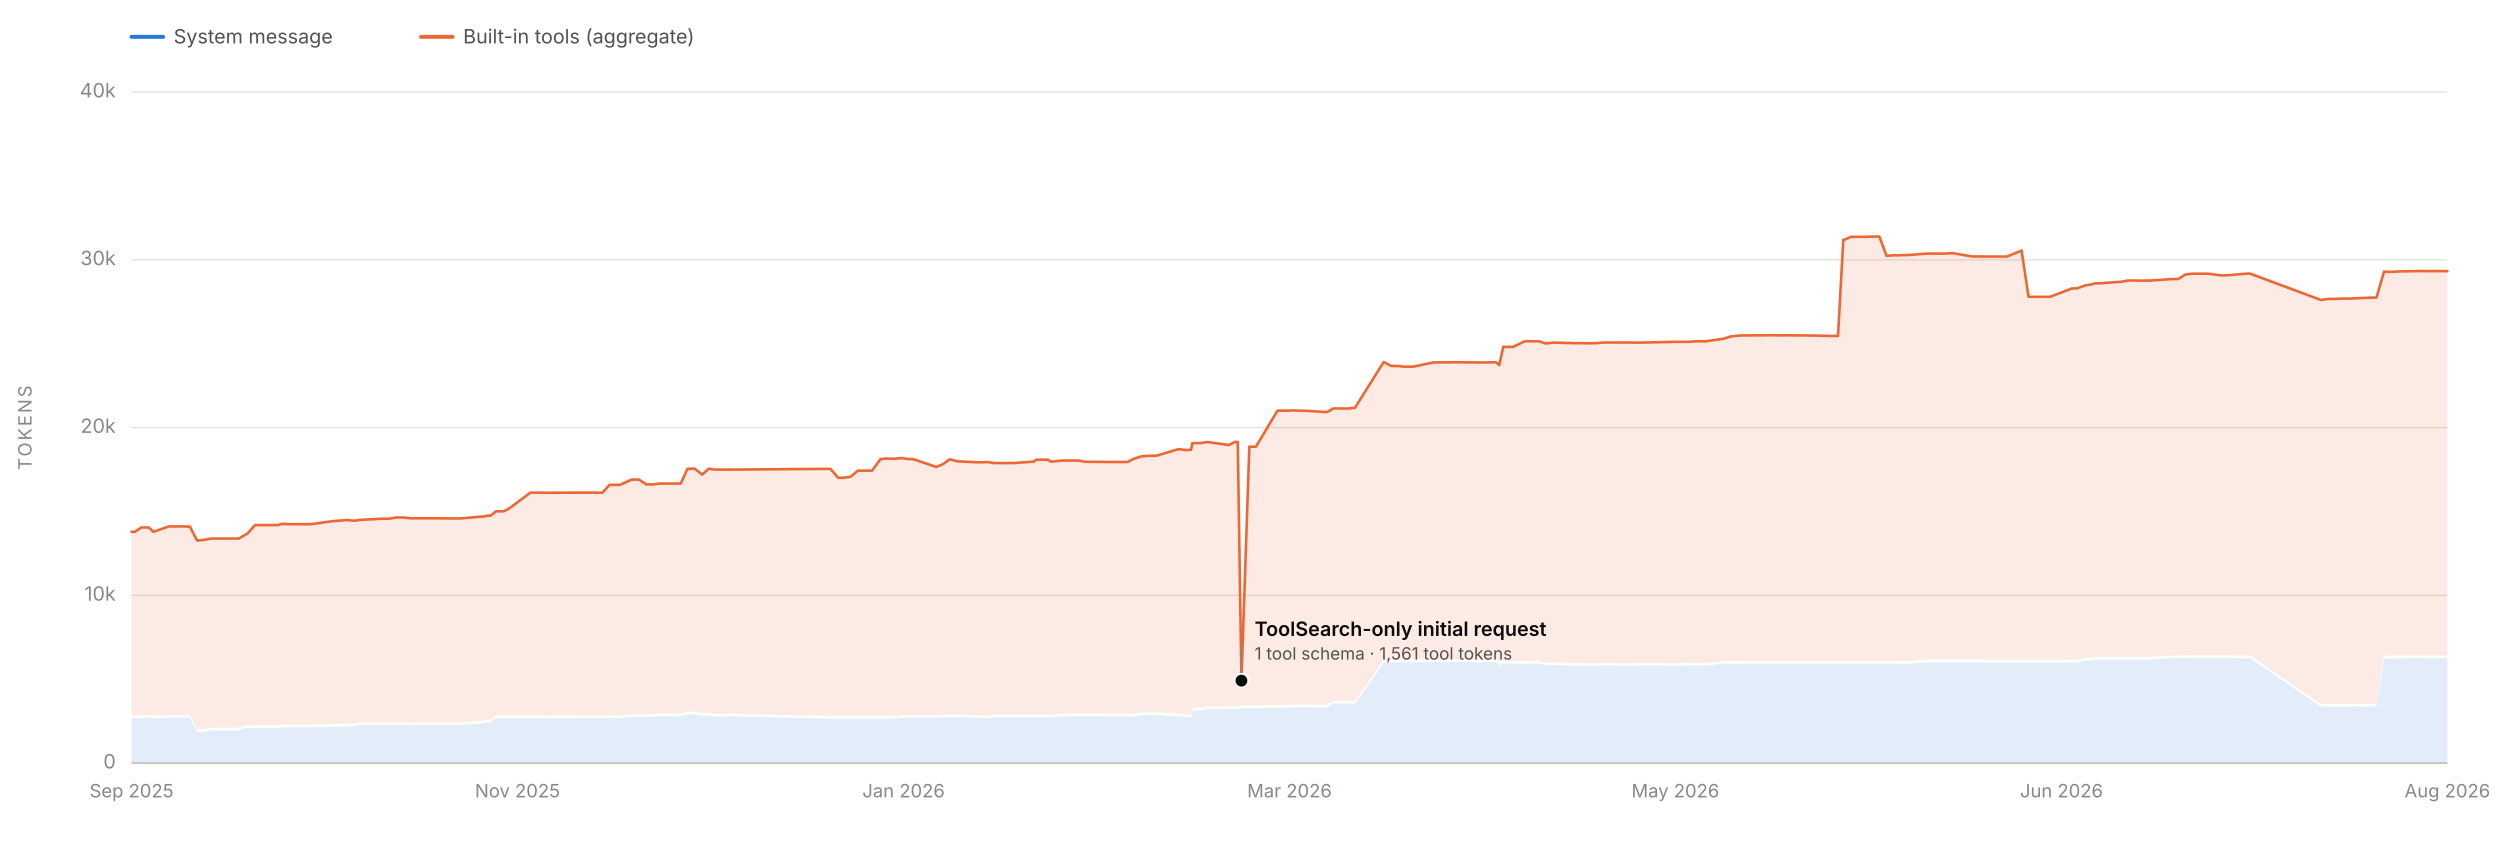
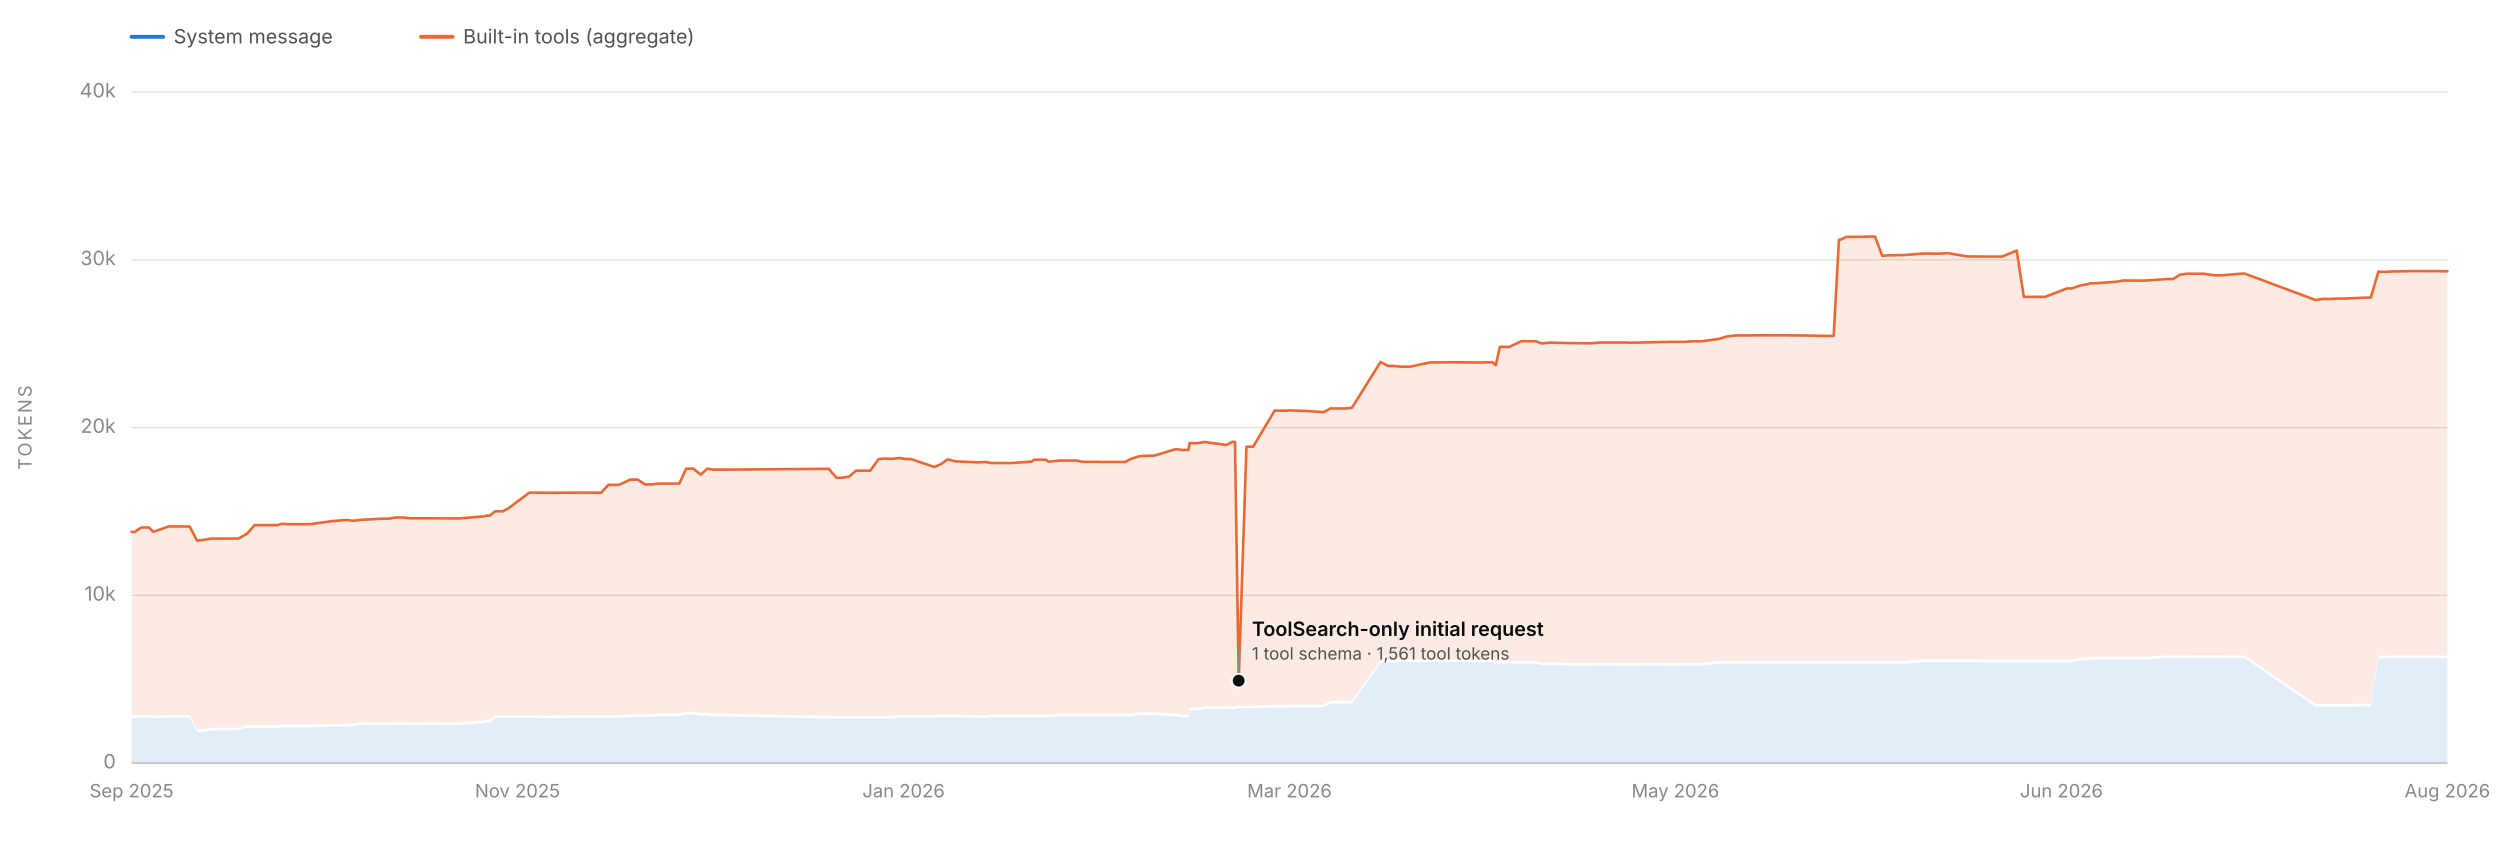
<svg xmlns="http://www.w3.org/2000/svg" viewBox="0 0 1900 650" width="1900" height="650" role="img" aria-labelledby="chartTitle chartDesc" font-family="system-ui, -apple-system, 'Segoe UI', sans-serif">
  <line x1="100" y1="580.0" x2="1860" y2="580.0" stroke="#e1e0d9" stroke-width="1" />
  <text x="88" y="584.0" font-size="15" fill="#898781" text-anchor="end">0</text>
  <line x1="100" y1="452.5" x2="1860" y2="452.5" stroke="#e1e0d9" stroke-width="1" />
  <text x="88" y="456.5" font-size="15" fill="#898781" text-anchor="end">10k</text>
  <line x1="100" y1="325.0" x2="1860" y2="325.0" stroke="#e1e0d9" stroke-width="1" />
  <text x="88" y="329.0" font-size="15" fill="#898781" text-anchor="end">20k</text>
  <line x1="100" y1="197.5" x2="1860" y2="197.5" stroke="#e1e0d9" stroke-width="1" />
  <text x="88" y="201.5" font-size="15" fill="#898781" text-anchor="end">30k</text>
  <line x1="100" y1="70.0" x2="1860" y2="70.0" stroke="#e1e0d9" stroke-width="1" />
  <text x="88" y="74.0" font-size="15" fill="#898781" text-anchor="end">40k</text>
  <text x="24" y="325.0" font-size="14" fill="#898781" text-anchor="middle" letter-spacing="1.5" transform="rotate(-90 24 325.0)">TOKENS</text>
  <line x1="100" y1="580" x2="1860" y2="580" stroke="#c3c2b7" stroke-width="1" />
  <text x="100.0" y="606" font-size="14" fill="#898781" text-anchor="middle">Sep 2025</text>
  <text x="393.3" y="606" font-size="14" fill="#898781" text-anchor="middle">Nov 2025</text>
  <text x="686.7" y="606" font-size="14" fill="#898781" text-anchor="middle">Jan 2026</text>
  <text x="980.0" y="606" font-size="14" fill="#898781" text-anchor="middle">Mar 2026</text>
  <text x="1273.3" y="606" font-size="14" fill="#898781" text-anchor="middle">May 2026</text>
  <text x="1566.7" y="606" font-size="14" fill="#898781" text-anchor="middle">Jun 2026</text>
  <text x="1860.0" y="606" font-size="14" fill="#898781" text-anchor="middle">Aug 2026</text>
-   <path d="M 100.0 580.0 L 100.0 545.8 L 102.5 545.7 L 107.4 545.5 L 113.2 545.5 L 116.6 545.8 L 128.3 545.5 L 139.3 545.5 L 144.3 545.5 L 149.8 556.2 L 154.2 556.2 L 154.6 556.2 L 160.7 555.1 L 181.5 555.1 L 186.6 553.2 L 187.5 553.2 L 187.9 553.2 L 192.0 553.2 L 193.8 553.2 L 198.7 553.2 L 211.1 553.2 L 214.2 552.7 L 220.2 552.7 L 231.3 552.7 L 236.1 552.7 L 252.5 552.3 L 263.8 552.3 L 269.0 551.7 L 274.2 551.0 L 290.8 551.1 L 296.0 551.1 L 301.1 551.0 L 306.4 551.0 L 312.1 551.1 L 328.3 551.0 L 345.4 551.1 L 350.1 551.1 L 366.2 549.7 L 367.6 549.7 L 370.3 549.0 L 372.9 549.0 L 377.0 545.7 L 382.7 545.7 L 386.6 545.7 L 403.1 545.7 L 404.1 545.7 L 404.6 545.7 L 409.7 545.7 L 414.9 545.8 L 442.0 545.6 L 448.6 545.6 L 451.7 545.6 L 457.8 545.6 L 463.2 545.6 L 471.2 545.6 L 480.0 544.9 L 484.3 544.8 L 485.6 544.9 L 491.3 544.9 L 495.0 544.8 L 496.1 544.8 L 501.2 544.2 L 501.6 544.2 L 517.4 544.2 L 522.5 543.0 L 527.9 543.0 L 533.7 543.8 L 538.6 543.8 L 543.1 544.5 L 555.4 544.5 L 631.1 546.1 L 637.0 546.1 L 641.2 546.1 L 646.6 546.1 L 651.9 546.1 L 657.6 546.1 L 662.8 546.1 L 669.2 546.1 L 673.9 546.1 L 679.7 546.1 L 685.0 545.5 L 690.4 545.5 L 690.7 545.5 L 693.9 545.5 L 711.6 545.5 L 716.8 545.1 L 721.6 545.1 L 722.1 545.1 L 722.5 545.1 L 727.5 545.1 L 744.5 545.6 L 750.1 545.6 L 751.2 545.6 L 755.2 545.1 L 759.8 545.1 L 761.0 545.1 L 765.0 545.1 L 770.1 545.1 L 770.5 545.1 L 785.8 545.1 L 787.5 545.1 L 796.7 545.2 L 798.4 545.1 L 799.8 545.2 L 807.6 544.4 L 807.9 544.4 L 819.9 544.3 L 824.7 544.4 L 830.9 544.3 L 836.4 544.3 L 840.3 544.4 L 857.0 544.4 L 861.6 544.4 L 867.6 543.3 L 873.1 543.3 L 873.6 543.3 L 879.1 543.4 L 895.4 544.4 L 896.8 544.4 L 900.6 545.1 L 901.3 545.1 L 901.5 545.1 L 902.2 545.1 L 905.2 545.1 L 906.2 540.0 L 911.1 539.9 L 912.0 539.9 L 917.6 538.9 L 934.0 538.9 L 938.7 538.8 L 939.9 538.9 L 940.7 538.9 L 943.5 538.2 L 949.5 538.2 L 954.5 538.2 L 970.9 537.8 L 980.4 537.8 L 981.7 537.5 L 990.8 537.5 L 992.6 537.5 L 1008.4 537.5 L 1013.5 534.7 L 1019.0 534.7 L 1024.3 534.7 L 1029.8 534.7 L 1051.6 503.7 L 1057.3 503.5 L 1062.1 503.4 L 1067.4 503.2 L 1073.9 503.2 L 1089.6 503.1 L 1095.0 503.2 L 1100.2 503.1 L 1106.0 503.1 L 1126.9 503.3 L 1128.5 503.3 L 1132.3 503.2 L 1137.0 503.2 L 1139.4 505.4 L 1142.5 504.3 L 1149.7 504.4 L 1159.0 504.4 L 1161.1 504.3 L 1164.1 504.4 L 1166.1 504.3 L 1169.9 504.4 L 1174.1 505.5 L 1175.1 505.5 L 1180.4 505.5 L 1181.4 505.4 L 1196.6 505.9 L 1202.6 505.9 L 1208.4 505.9 L 1213.3 505.9 L 1219.1 505.8 L 1234.5 505.9 L 1239.4 505.9 L 1241.3 505.9 L 1246.6 505.9 L 1250.9 505.8 L 1272.2 505.9 L 1277.4 505.9 L 1280.4 505.9 L 1282.9 505.8 L 1288.6 505.8 L 1293.1 505.8 L 1294.8 505.8 L 1296.2 505.9 L 1309.7 504.4 L 1315.5 504.4 L 1321.5 504.5 L 1326.4 504.4 L 1331.4 504.4 L 1347.9 504.4 L 1352.8 504.4 L 1358.7 504.4 L 1363.5 504.4 L 1365.0 504.4 L 1369.1 504.4 L 1370.9 504.4 L 1391.4 504.4 L 1396.9 504.4 L 1400.9 504.4 L 1401.9 504.4 L 1406.7 504.4 L 1408.4 504.4 L 1417.6 504.4 L 1423.5 504.4 L 1428.3 504.4 L 1433.8 504.4 L 1439.2 504.4 L 1441.7 504.5 L 1444.8 504.4 L 1446.2 504.4 L 1451.2 504.4 L 1460.8 503.6 L 1465.8 503.3 L 1471.6 503.3 L 1473.4 503.4 L 1478.0 503.3 L 1478.8 503.3 L 1482.8 503.3 L 1484.0 503.3 L 1498.8 503.3 L 1503.9 503.3 L 1509.5 503.4 L 1515.7 503.4 L 1516.1 503.4 L 1525.3 503.4 L 1536.4 503.4 L 1541.7 503.4 L 1546.4 503.4 L 1547.3 503.4 L 1552.8 503.4 L 1558.0 503.4 L 1574.6 503.5 L 1578.5 503.4 L 1584.6 501.9 L 1590.2 501.9 L 1592.7 501.2 L 1596.3 501.2 L 1612.5 501.2 L 1617.2 501.2 L 1618.7 501.2 L 1623.0 501.2 L 1628.1 501.2 L 1634.5 501.2 L 1650.5 500.1 L 1652.1 500.2 L 1655.4 500.2 L 1660.8 500.2 L 1666.2 500.1 L 1672.3 500.1 L 1672.7 500.1 L 1678.2 500.1 L 1688.0 500.1 L 1693.3 500.1 L 1698.7 500.2 L 1708.6 500.3 L 1710.2 500.3 L 1764.0 537.1 L 1769.0 537.0 L 1774.9 537.0 L 1780.9 537.0 L 1785.8 537.0 L 1786.4 537.0 L 1801.5 536.9 L 1806.1 537.0 L 1811.9 500.3 L 1814.8 500.5 L 1817.8 500.4 L 1822.6 500.2 L 1838.6 500.2 L 1844.1 500.2 L 1849.5 500.2 L 1850.7 500.2 L 1854.8 500.2 L 1860.0 500.3 L 1860.0 580.0 Z" fill="#2a78d6" fill-opacity="0.13" stroke="none" />
-   <path d="M 100.0 543.8 L 100.0 404.2 L 102.5 404.2 L 107.4 400.9 L 113.2 400.9 L 116.6 404.2 L 128.3 400.1 L 139.3 400.1 L 144.3 400.2 L 149.8 410.8 L 154.2 410.4 L 154.6 410.4 L 160.7 409.3 L 181.5 409.3 L 186.6 406.3 L 187.5 405.7 L 187.9 405.7 L 192.0 401.1 L 193.8 399.1 L 198.7 399.1 L 211.1 399.1 L 214.2 398.1 L 220.2 398.4 L 231.3 398.4 L 236.1 398.4 L 252.5 396.1 L 263.8 395.2 L 269.0 395.8 L 274.2 395.1 L 290.8 394.2 L 296.0 394.2 L 301.1 393.3 L 306.4 393.3 L 312.1 393.9 L 328.3 393.9 L 345.4 394.0 L 350.1 394.0 L 366.2 392.6 L 367.6 392.6 L 370.3 391.9 L 372.9 391.9 L 377.0 388.6 L 382.7 388.6 L 386.6 386.7 L 403.1 374.4 L 404.1 374.4 L 404.6 374.4 L 409.7 374.4 L 414.9 374.5 L 442.0 374.4 L 448.6 374.4 L 451.7 374.4 L 457.8 374.5 L 463.2 368.5 L 471.2 368.5 L 480.0 364.5 L 484.3 364.5 L 485.6 364.5 L 491.3 368.2 L 495.0 368.1 L 496.1 368.2 L 501.2 367.5 L 501.6 367.5 L 517.4 367.5 L 522.5 356.3 L 527.9 356.1 L 533.7 360.7 L 538.6 356.2 L 543.1 356.9 L 555.4 356.9 L 631.1 356.3 L 637.0 363.1 L 641.2 363.1 L 646.6 362.3 L 651.9 357.7 L 657.6 357.7 L 662.8 357.7 L 669.2 348.9 L 673.9 348.5 L 679.7 348.7 L 685.0 348.1 L 690.4 348.9 L 690.7 348.9 L 693.9 348.9 L 711.6 354.9 L 716.8 352.7 L 721.6 349.2 L 722.1 349.2 L 722.5 349.2 L 727.5 350.6 L 744.5 351.4 L 750.1 351.2 L 751.2 351.2 L 755.2 351.9 L 759.8 351.9 L 761.0 351.9 L 765.0 351.9 L 770.1 351.9 L 770.5 351.9 L 785.8 350.8 L 787.5 349.4 L 796.7 349.4 L 798.4 350.8 L 799.8 350.8 L 807.6 350.0 L 807.9 350.0 L 819.9 350.0 L 824.7 351.0 L 830.9 351.0 L 836.4 351.0 L 840.3 351.1 L 857.0 351.1 L 861.6 348.7 L 867.6 346.8 L 873.1 346.4 L 873.6 346.4 L 879.1 346.3 L 895.4 341.4 L 896.8 341.4 L 900.6 342.0 L 901.3 342.0 L 901.5 341.9 L 902.2 342.0 L 905.2 341.9 L 906.2 336.8 L 911.1 336.8 L 912.0 336.8 L 917.6 335.9 L 934.0 338.2 L 938.7 335.8 L 939.9 335.9 L 940.7 335.9 L 943.5 517.3 L 949.5 339.5 L 954.5 339.5 L 970.9 312.1 L 980.4 312.1 L 981.7 311.9 L 990.8 312.2 L 992.6 312.2 L 1008.4 313.2 L 1013.5 310.4 L 1019.0 310.4 L 1024.3 310.5 L 1029.8 309.9 L 1051.6 275.1 L 1057.3 278.1 L 1062.1 278.1 L 1067.4 278.7 L 1073.9 278.7 L 1089.6 275.4 L 1095.0 275.4 L 1100.2 275.4 L 1106.0 275.3 L 1126.9 275.5 L 1128.5 275.5 L 1132.3 275.4 L 1137.0 275.3 L 1139.4 277.5 L 1142.5 263.6 L 1149.7 263.7 L 1159.0 259.3 L 1161.1 259.3 L 1164.1 259.4 L 1166.1 259.4 L 1169.9 259.4 L 1174.1 260.9 L 1175.1 261.0 L 1180.4 260.4 L 1181.4 260.4 L 1196.6 260.8 L 1202.6 260.8 L 1208.4 260.9 L 1213.3 260.8 L 1219.1 260.3 L 1234.5 260.3 L 1239.4 260.3 L 1241.3 260.4 L 1246.6 260.4 L 1250.9 260.3 L 1272.2 259.8 L 1277.4 259.8 L 1280.4 259.8 L 1282.9 259.8 L 1288.6 259.4 L 1293.1 259.4 L 1294.8 259.4 L 1296.2 259.4 L 1309.7 257.5 L 1315.5 255.7 L 1321.5 255.0 L 1326.4 254.9 L 1331.4 254.9 L 1347.9 254.8 L 1352.8 254.9 L 1358.7 254.8 L 1363.5 254.9 L 1365.0 254.9 L 1369.1 254.9 L 1370.9 254.9 L 1391.4 255.3 L 1396.9 255.3 L 1400.9 182.2 L 1401.9 182.2 L 1406.7 180.0 L 1408.4 180.0 L 1417.6 180.0 L 1423.5 179.8 L 1428.3 179.8 L 1433.8 194.4 L 1439.2 194.0 L 1441.7 194.1 L 1444.8 193.9 L 1446.2 193.9 L 1451.2 193.8 L 1460.8 193.0 L 1465.8 192.7 L 1471.6 192.7 L 1473.4 192.8 L 1478.0 192.7 L 1478.8 192.7 L 1482.8 192.4 L 1484.0 192.4 L 1498.8 194.9 L 1503.9 194.9 L 1509.5 195.0 L 1515.7 195.0 L 1516.1 195.0 L 1525.3 195.0 L 1536.4 190.4 L 1541.7 225.6 L 1546.4 225.6 L 1547.3 225.6 L 1552.8 225.6 L 1558.0 225.6 L 1574.6 219.2 L 1578.5 219.2 L 1584.6 217.0 L 1590.2 216.0 L 1592.7 215.3 L 1596.3 215.3 L 1612.5 214.1 L 1617.2 213.2 L 1618.7 213.2 L 1623.0 213.2 L 1628.1 213.3 L 1634.5 213.2 L 1650.5 212.1 L 1652.1 212.1 L 1655.4 212.1 L 1660.8 208.7 L 1666.2 208.0 L 1672.3 208.0 L 1672.7 208.0 L 1678.2 208.0 L 1688.0 209.3 L 1693.3 209.2 L 1698.7 208.7 L 1708.6 207.9 L 1710.2 208.0 L 1764.0 228.0 L 1769.0 227.2 L 1774.9 227.2 L 1780.9 226.9 L 1785.8 226.9 L 1786.4 226.9 L 1801.5 226.2 L 1806.1 226.2 L 1811.9 206.4 L 1814.8 206.6 L 1817.8 206.6 L 1822.6 206.3 L 1838.6 206.0 L 1844.1 206.0 L 1849.5 206.1 L 1850.7 206.0 L 1854.8 206.0 L 1860.0 206.1 L 1860.0 498.3 L 1854.8 498.2 L 1850.7 498.2 L 1849.5 498.2 L 1844.1 498.2 L 1838.6 498.2 L 1822.6 498.2 L 1817.8 498.4 L 1814.8 498.5 L 1811.9 498.3 L 1806.1 535.0 L 1801.5 534.9 L 1786.4 535.0 L 1785.8 535.0 L 1780.9 535.0 L 1774.9 535.0 L 1769.0 535.0 L 1764.0 535.1 L 1710.2 498.3 L 1708.6 498.3 L 1698.7 498.2 L 1693.3 498.1 L 1688.0 498.1 L 1678.2 498.1 L 1672.7 498.1 L 1672.3 498.1 L 1666.2 498.1 L 1660.8 498.2 L 1655.4 498.2 L 1652.1 498.2 L 1650.5 498.1 L 1634.5 499.2 L 1628.1 499.2 L 1623.0 499.2 L 1618.7 499.2 L 1617.2 499.2 L 1612.5 499.2 L 1596.3 499.2 L 1592.7 499.2 L 1590.2 499.9 L 1584.6 499.9 L 1578.5 501.4 L 1574.6 501.5 L 1558.0 501.4 L 1552.8 501.4 L 1547.3 501.4 L 1546.4 501.4 L 1541.7 501.4 L 1536.4 501.4 L 1525.3 501.4 L 1516.1 501.4 L 1515.7 501.4 L 1509.5 501.4 L 1503.9 501.3 L 1498.8 501.3 L 1484.0 501.3 L 1482.8 501.3 L 1478.8 501.3 L 1478.0 501.3 L 1473.4 501.4 L 1471.6 501.3 L 1465.8 501.3 L 1460.8 501.6 L 1451.2 502.4 L 1446.2 502.4 L 1444.8 502.4 L 1441.7 502.5 L 1439.2 502.4 L 1433.8 502.4 L 1428.3 502.4 L 1423.5 502.4 L 1417.6 502.4 L 1408.4 502.4 L 1406.7 502.4 L 1401.9 502.4 L 1400.9 502.4 L 1396.9 502.4 L 1391.4 502.4 L 1370.9 502.4 L 1369.1 502.4 L 1365.0 502.4 L 1363.5 502.4 L 1358.7 502.4 L 1352.8 502.4 L 1347.9 502.4 L 1331.4 502.4 L 1326.4 502.4 L 1321.5 502.5 L 1315.5 502.4 L 1309.7 502.4 L 1296.2 503.9 L 1294.8 503.8 L 1293.1 503.8 L 1288.6 503.8 L 1282.9 503.8 L 1280.4 503.9 L 1277.4 503.9 L 1272.2 503.9 L 1250.9 503.8 L 1246.6 503.9 L 1241.3 503.9 L 1239.4 503.9 L 1234.5 503.9 L 1219.1 503.8 L 1213.3 503.9 L 1208.4 503.9 L 1202.6 503.9 L 1196.6 503.9 L 1181.4 503.4 L 1180.4 503.5 L 1175.1 503.5 L 1174.1 503.5 L 1169.9 502.4 L 1166.1 502.3 L 1164.1 502.4 L 1161.1 502.3 L 1159.0 502.4 L 1149.7 502.4 L 1142.5 502.3 L 1139.4 503.4 L 1137.0 501.2 L 1132.3 501.2 L 1128.5 501.3 L 1126.9 501.3 L 1106.0 501.1 L 1100.2 501.1 L 1095.0 501.2 L 1089.6 501.1 L 1073.9 501.2 L 1067.4 501.2 L 1062.1 501.4 L 1057.3 501.5 L 1051.6 501.7 L 1029.8 532.7 L 1024.3 532.7 L 1019.0 532.7 L 1013.5 532.7 L 1008.4 535.5 L 992.6 535.5 L 990.8 535.5 L 981.7 535.5 L 980.4 535.8 L 970.9 535.8 L 954.5 536.2 L 949.5 536.2 L 943.5 536.2 L 940.7 536.9 L 939.9 536.9 L 938.7 536.8 L 934.0 536.9 L 917.6 536.9 L 912.0 537.9 L 911.1 537.9 L 906.2 538.0 L 905.2 543.1 L 902.2 543.1 L 901.5 543.1 L 901.3 543.1 L 900.6 543.1 L 896.8 542.4 L 895.4 542.4 L 879.1 541.4 L 873.6 541.3 L 873.1 541.3 L 867.6 541.3 L 861.6 542.4 L 857.0 542.4 L 840.3 542.4 L 836.4 542.3 L 830.9 542.3 L 824.7 542.4 L 819.9 542.3 L 807.9 542.4 L 807.6 542.4 L 799.8 543.2 L 798.4 543.1 L 796.7 543.2 L 787.5 543.1 L 785.8 543.1 L 770.5 543.1 L 770.1 543.1 L 765.0 543.1 L 761.0 543.1 L 759.8 543.1 L 755.2 543.1 L 751.2 543.6 L 750.1 543.6 L 744.5 543.6 L 727.5 543.1 L 722.5 543.1 L 722.1 543.1 L 721.6 543.1 L 716.8 543.1 L 711.6 543.5 L 693.9 543.5 L 690.7 543.5 L 690.4 543.5 L 685.0 543.5 L 679.7 544.1 L 673.9 544.1 L 669.2 544.1 L 662.8 544.1 L 657.6 544.1 L 651.9 544.1 L 646.6 544.1 L 641.2 544.1 L 637.0 544.1 L 631.1 544.1 L 555.4 542.5 L 543.1 542.5 L 538.6 541.8 L 533.7 541.8 L 527.9 541.0 L 522.5 541.0 L 517.4 542.2 L 501.6 542.2 L 501.2 542.2 L 496.1 542.8 L 495.0 542.8 L 491.3 542.9 L 485.6 542.9 L 484.3 542.8 L 480.0 542.9 L 471.2 543.6 L 463.2 543.6 L 457.8 543.6 L 451.7 543.6 L 448.6 543.6 L 442.0 543.6 L 414.9 543.8 L 409.7 543.7 L 404.6 543.7 L 404.1 543.7 L 403.1 543.7 L 386.6 543.7 L 382.7 543.7 L 377.0 543.7 L 372.9 547.0 L 370.3 547.0 L 367.6 547.7 L 366.2 547.7 L 350.1 549.1 L 345.4 549.1 L 328.3 549.0 L 312.1 549.1 L 306.4 549.0 L 301.1 549.0 L 296.0 549.1 L 290.8 549.1 L 274.2 549.0 L 269.0 549.7 L 263.8 550.3 L 252.5 550.3 L 236.1 550.7 L 231.3 550.7 L 220.2 550.7 L 214.2 550.7 L 211.1 551.2 L 198.7 551.2 L 193.8 551.2 L 192.0 551.2 L 187.9 551.2 L 187.5 551.2 L 186.6 551.2 L 181.5 553.1 L 160.7 553.1 L 154.6 554.2 L 154.2 554.2 L 149.8 554.2 L 144.3 543.5 L 139.3 543.5 L 128.3 543.5 L 116.6 543.8 L 113.2 543.5 L 107.4 543.5 L 102.5 543.7 L 100.0 543.8 Z" fill="#eb6834" fill-opacity="0.13" stroke="none" />
-   <path d="M 100.0 404.2 L 102.5 404.2 L 107.4 400.9 L 113.2 400.9 L 116.6 404.2 L 128.3 400.1 L 139.3 400.1 L 144.3 400.2 L 149.8 410.8 L 154.2 410.4 L 154.6 410.4 L 160.7 409.3 L 181.5 409.3 L 186.6 406.3 L 187.5 405.7 L 187.9 405.7 L 192.0 401.1 L 193.8 399.1 L 198.7 399.1 L 211.1 399.1 L 214.2 398.1 L 220.2 398.4 L 231.3 398.4 L 236.1 398.4 L 252.5 396.1 L 263.8 395.2 L 269.0 395.8 L 274.2 395.1 L 290.8 394.2 L 296.0 394.2 L 301.1 393.3 L 306.4 393.3 L 312.1 393.9 L 328.3 393.9 L 345.4 394.0 L 350.1 394.0 L 366.2 392.6 L 367.6 392.6 L 370.3 391.9 L 372.9 391.9 L 377.0 388.6 L 382.7 388.6 L 386.6 386.7 L 403.1 374.4 L 404.1 374.4 L 404.6 374.4 L 409.7 374.4 L 414.9 374.5 L 442.0 374.4 L 448.6 374.4 L 451.7 374.4 L 457.8 374.5 L 463.2 368.5 L 471.2 368.5 L 480.0 364.5 L 484.3 364.5 L 485.6 364.5 L 491.3 368.2 L 495.0 368.1 L 496.1 368.2 L 501.2 367.5 L 501.6 367.5 L 517.4 367.5 L 522.5 356.3 L 527.9 356.1 L 533.7 360.7 L 538.6 356.2 L 543.1 356.9 L 555.4 356.9 L 631.1 356.3 L 637.0 363.1 L 641.2 363.1 L 646.6 362.3 L 651.9 357.7 L 657.6 357.7 L 662.8 357.7 L 669.2 348.9 L 673.9 348.5 L 679.7 348.7 L 685.0 348.1 L 690.4 348.9 L 690.7 348.9 L 693.9 348.9 L 711.6 354.9 L 716.8 352.7 L 721.6 349.2 L 722.1 349.2 L 722.5 349.2 L 727.5 350.6 L 744.5 351.4 L 750.1 351.2 L 751.2 351.2 L 755.2 351.9 L 759.8 351.9 L 761.0 351.9 L 765.0 351.9 L 770.1 351.9 L 770.5 351.9 L 785.8 350.8 L 787.5 349.4 L 796.7 349.4 L 798.4 350.8 L 799.8 350.8 L 807.6 350.0 L 807.9 350.0 L 819.9 350.0 L 824.7 351.0 L 830.9 351.0 L 836.4 351.0 L 840.3 351.1 L 857.0 351.1 L 861.6 348.7 L 867.6 346.8 L 873.1 346.4 L 873.6 346.4 L 879.1 346.3 L 895.4 341.4 L 896.8 341.4 L 900.6 342.0 L 901.3 342.0 L 901.5 341.9 L 902.2 342.0 L 905.2 341.9 L 906.2 336.8 L 911.1 336.8 L 912.0 336.8 L 917.6 335.9 L 934.0 338.2 L 938.7 335.8 L 939.9 335.9 L 940.7 335.9 L 943.5 517.3 L 949.5 339.5 L 954.5 339.5 L 970.9 312.1 L 980.4 312.1 L 981.7 311.9 L 990.8 312.2 L 992.6 312.2 L 1008.4 313.2 L 1013.5 310.4 L 1019.0 310.4 L 1024.3 310.5 L 1029.8 309.9 L 1051.6 275.1 L 1057.3 278.1 L 1062.1 278.1 L 1067.4 278.7 L 1073.9 278.7 L 1089.6 275.4 L 1095.0 275.4 L 1100.2 275.4 L 1106.0 275.3 L 1126.9 275.5 L 1128.5 275.5 L 1132.3 275.4 L 1137.0 275.3 L 1139.4 277.5 L 1142.5 263.6 L 1149.7 263.7 L 1159.0 259.3 L 1161.1 259.3 L 1164.1 259.4 L 1166.1 259.4 L 1169.9 259.4 L 1174.1 260.9 L 1175.1 261.0 L 1180.4 260.4 L 1181.4 260.4 L 1196.6 260.8 L 1202.6 260.8 L 1208.4 260.9 L 1213.3 260.8 L 1219.1 260.3 L 1234.5 260.3 L 1239.4 260.3 L 1241.3 260.4 L 1246.6 260.4 L 1250.9 260.3 L 1272.2 259.8 L 1277.4 259.8 L 1280.4 259.8 L 1282.9 259.8 L 1288.6 259.4 L 1293.1 259.4 L 1294.8 259.4 L 1296.2 259.4 L 1309.7 257.5 L 1315.5 255.7 L 1321.5 255.0 L 1326.4 254.9 L 1331.4 254.9 L 1347.9 254.8 L 1352.8 254.9 L 1358.7 254.8 L 1363.5 254.9 L 1365.0 254.9 L 1369.1 254.9 L 1370.9 254.9 L 1391.4 255.3 L 1396.9 255.3 L 1400.9 182.2 L 1401.9 182.2 L 1406.7 180.0 L 1408.4 180.0 L 1417.6 180.0 L 1423.5 179.8 L 1428.3 179.8 L 1433.8 194.4 L 1439.2 194.0 L 1441.7 194.1 L 1444.8 193.9 L 1446.2 193.9 L 1451.2 193.8 L 1460.8 193.0 L 1465.8 192.7 L 1471.6 192.7 L 1473.4 192.8 L 1478.0 192.7 L 1478.8 192.7 L 1482.8 192.4 L 1484.0 192.4 L 1498.8 194.9 L 1503.9 194.9 L 1509.5 195.0 L 1515.7 195.0 L 1516.1 195.0 L 1525.3 195.0 L 1536.4 190.4 L 1541.7 225.6 L 1546.4 225.6 L 1547.3 225.6 L 1552.8 225.6 L 1558.0 225.6 L 1574.6 219.2 L 1578.5 219.2 L 1584.6 217.0 L 1590.2 216.0 L 1592.7 215.3 L 1596.3 215.3 L 1612.5 214.1 L 1617.2 213.2 L 1618.7 213.2 L 1623.0 213.2 L 1628.1 213.3 L 1634.5 213.2 L 1650.5 212.1 L 1652.1 212.1 L 1655.4 212.1 L 1660.8 208.7 L 1666.2 208.0 L 1672.3 208.0 L 1672.7 208.0 L 1678.2 208.0 L 1688.0 209.3 L 1693.3 209.2 L 1698.7 208.7 L 1708.6 207.9 L 1710.2 208.0 L 1764.0 228.0 L 1769.0 227.2 L 1774.9 227.2 L 1780.9 226.9 L 1785.8 226.9 L 1786.4 226.9 L 1801.5 226.2 L 1806.1 226.2 L 1811.9 206.4 L 1814.8 206.6 L 1817.8 206.6 L 1822.6 206.3 L 1838.6 206.0 L 1844.1 206.0 L 1849.5 206.1 L 1850.7 206.0 L 1854.8 206.0 L 1860.0 206.1" fill="none" stroke="#eb6834" stroke-width="2" stroke-linejoin="round" stroke-linecap="round" />
-   <circle cx="943.5" cy="517.3" r="6" fill="#fcfcfb" />
-   <circle cx="943.5" cy="517.3" r="4.5" fill="#0b0b0b" />
-   <line x1="943.5" y1="511.3" x2="943.5" y2="489.3" stroke="#898781" stroke-width="1" />
-   <text x="953.5" y="483.3" font-size="15" font-weight="600" fill="#0b0b0b" text-anchor="start">ToolSearch-only initial request</text>
-   <text x="953.5" y="501.3" font-size="13" fill="#52514e" text-anchor="start">1 tool schema · 1,561 tool tokens</text>
+   <path d="M 100.0 580.0 L 100.0 545.8 L 102.5 545.7 L 107.3 545.5 L 113.2 545.5 L 116.5 545.8 L 128.3 545.5 L 139.2 545.5 L 144.2 545.5 L 149.7 556.2 L 154.1 556.2 L 154.4 556.2 L 160.6 555.1 L 181.3 555.1 L 186.4 553.2 L 187.3 553.2 L 187.7 553.2 L 191.8 553.2 L 193.5 553.2 L 198.5 553.2 L 210.9 553.2 L 213.9 552.7 L 219.9 552.7 L 231.0 552.7 L 235.7 552.7 L 252.1 552.3 L 263.4 552.3 L 268.6 551.7 L 273.8 551.0 L 290.3 551.1 L 295.5 551.1 L 300.5 551.0 L 305.9 551.0 L 311.6 551.1 L 327.8 551.0 L 344.8 551.1 L 349.5 551.1 L 365.5 549.7 L 366.9 549.7 L 369.6 549.0 L 372.2 549.0 L 376.3 545.7 L 382.0 545.7 L 385.9 545.7 L 402.3 545.7 L 403.3 545.7 L 403.8 545.7 L 408.9 545.7 L 414.1 545.8 L 441.2 545.6 L 447.7 545.6 L 450.8 545.6 L 456.9 545.6 L 462.3 545.6 L 470.3 545.6 L 479.0 544.9 L 483.4 544.8 L 484.6 544.9 L 490.3 544.9 L 494.0 544.8 L 495.1 544.8 L 500.2 544.2 L 500.6 544.2 L 516.3 544.2 L 521.4 543.0 L 526.8 543.0 L 532.6 543.8 L 537.5 543.8 L 542.0 544.5 L 554.3 544.5 L 629.8 546.1 L 635.7 546.1 L 639.8 546.1 L 645.2 546.1 L 650.5 546.1 L 656.2 546.1 L 661.4 546.1 L 667.7 546.1 L 672.5 546.1 L 678.3 546.1 L 683.5 545.5 L 688.9 545.5 L 689.2 545.5 L 692.4 545.5 L 710.1 545.5 L 715.2 545.1 L 720.1 545.1 L 720.5 545.1 L 720.9 545.1 L 725.9 545.1 L 742.9 545.6 L 748.5 545.6 L 749.6 545.6 L 753.5 545.1 L 758.1 545.1 L 759.4 545.1 L 763.3 545.1 L 768.4 545.1 L 768.8 545.1 L 784.1 545.1 L 785.8 545.1 L 795.0 545.2 L 796.6 545.1 L 798.0 545.2 L 805.8 544.4 L 806.1 544.4 L 818.1 544.3 L 822.8 544.4 L 829.1 544.3 L 834.5 544.3 L 838.5 544.4 L 855.1 544.4 L 859.7 544.4 L 865.7 543.3 L 871.2 543.3 L 871.6 543.3 L 877.1 543.4 L 893.4 544.4 L 894.8 544.4 L 898.5 545.1 L 899.3 545.1 L 899.4 545.1 L 900.2 545.1 L 903.2 545.1 L 904.1 540.0 L 909.1 539.9 L 909.9 539.9 L 915.6 538.9 L 931.9 538.9 L 936.6 538.8 L 937.8 538.9 L 938.6 538.9 L 941.4 538.2 L 947.3 538.2 L 952.4 538.2 L 968.7 537.8 L 978.2 537.8 L 979.5 537.5 L 988.5 537.5 L 990.4 537.5 L 1006.1 537.5 L 1011.2 534.7 L 1016.7 534.7 L 1022.0 534.7 L 1027.5 534.7 L 1049.2 503.7 L 1054.9 503.5 L 1059.6 503.4 L 1064.9 503.2 L 1071.5 503.2 L 1087.1 503.1 L 1092.5 503.2 L 1097.7 503.1 L 1103.4 503.1 L 1124.3 503.3 L 1126.0 503.3 L 1129.7 503.2 L 1134.4 503.2 L 1136.8 505.4 L 1139.9 504.3 L 1147.0 504.4 L 1156.3 504.4 L 1158.4 504.3 L 1161.4 504.4 L 1163.5 504.3 L 1167.3 504.4 L 1171.4 505.5 L 1172.3 505.5 L 1177.7 505.5 L 1178.6 505.4 L 1193.9 505.9 L 1199.8 505.9 L 1205.6 505.9 L 1210.5 505.9 L 1216.2 505.8 L 1231.6 505.9 L 1236.5 505.9 L 1238.4 505.9 L 1243.7 505.9 L 1248.0 505.8 L 1269.3 505.9 L 1274.4 505.9 L 1277.4 505.9 L 1280.0 505.8 L 1285.6 505.8 L 1290.1 505.8 L 1291.8 505.8 L 1293.2 505.9 L 1306.7 504.4 L 1312.4 504.4 L 1318.4 504.5 L 1323.3 504.4 L 1328.3 504.4 L 1344.7 504.4 L 1349.6 504.4 L 1355.6 504.4 L 1360.3 504.4 L 1361.8 504.4 L 1365.9 504.4 L 1367.7 504.4 L 1388.2 504.4 L 1393.6 504.4 L 1397.6 504.4 L 1398.6 504.4 L 1403.4 504.4 L 1405.1 504.4 L 1414.3 504.4 L 1420.1 504.4 L 1425.0 504.4 L 1430.5 504.4 L 1435.8 504.4 L 1438.4 504.5 L 1441.4 504.4 L 1442.8 504.4 L 1447.8 504.4 L 1457.4 503.6 L 1462.3 503.3 L 1468.1 503.3 L 1470.0 503.4 L 1474.5 503.3 L 1475.3 503.3 L 1479.3 503.3 L 1480.5 503.3 L 1495.3 503.3 L 1500.4 503.3 L 1505.9 503.4 L 1512.1 503.4 L 1512.5 503.4 L 1521.7 503.4 L 1532.7 503.4 L 1538.1 503.4 L 1542.7 503.4 L 1543.7 503.4 L 1549.1 503.4 L 1554.3 503.4 L 1570.9 503.5 L 1574.8 503.4 L 1580.9 501.9 L 1586.5 501.9 L 1588.9 501.2 L 1592.6 501.2 L 1608.7 501.2 L 1613.4 501.2 L 1614.8 501.2 L 1619.2 501.2 L 1624.2 501.2 L 1630.6 501.2 L 1646.6 500.1 L 1648.2 500.2 L 1651.5 500.2 L 1656.9 500.2 L 1662.2 500.1 L 1668.3 500.1 L 1668.7 500.1 L 1674.2 500.1 L 1684.0 500.1 L 1689.3 500.1 L 1694.7 500.2 L 1704.6 500.3 L 1706.2 500.3 L 1759.8 537.1 L 1764.8 537.0 L 1770.7 537.0 L 1776.7 537.0 L 1781.5 537.0 L 1782.1 537.0 L 1797.2 536.9 L 1801.8 537.0 L 1807.6 500.3 L 1810.5 500.5 L 1813.4 500.4 L 1818.2 500.2 L 1834.3 500.2 L 1839.7 500.2 L 1845.1 500.2 L 1846.3 500.2 L 1850.3 500.2 L 1855.6 500.3 L 1860.0 500.3 L 1860.0 580.0 Z" fill="#2a78d6" fill-opacity="0.13" stroke="none" />
+   <path d="M 100.0 543.8 L 100.0 404.2 L 102.5 404.2 L 107.3 400.9 L 113.2 400.9 L 116.5 404.2 L 128.3 400.1 L 139.2 400.1 L 144.2 400.2 L 149.7 410.8 L 154.1 410.4 L 154.4 410.4 L 160.6 409.3 L 181.3 409.3 L 186.4 406.3 L 187.3 405.7 L 187.7 405.7 L 191.8 401.1 L 193.5 399.1 L 198.5 399.1 L 210.9 399.1 L 213.9 398.1 L 219.9 398.4 L 231.0 398.4 L 235.7 398.4 L 252.1 396.1 L 263.4 395.2 L 268.6 395.8 L 273.8 395.1 L 290.3 394.2 L 295.5 394.2 L 300.5 393.3 L 305.9 393.3 L 311.6 393.9 L 327.8 393.9 L 344.8 394.0 L 349.5 394.0 L 365.5 392.6 L 366.9 392.6 L 369.6 391.9 L 372.2 391.9 L 376.3 388.6 L 382.0 388.6 L 385.9 386.7 L 402.3 374.4 L 403.3 374.4 L 403.8 374.4 L 408.9 374.4 L 414.1 374.5 L 441.2 374.4 L 447.7 374.4 L 450.8 374.4 L 456.9 374.5 L 462.3 368.5 L 470.3 368.5 L 479.0 364.5 L 483.4 364.5 L 484.6 364.5 L 490.3 368.2 L 494.0 368.1 L 495.1 368.2 L 500.2 367.5 L 500.6 367.5 L 516.3 367.5 L 521.4 356.3 L 526.8 356.1 L 532.6 360.7 L 537.5 356.2 L 542.0 356.9 L 554.3 356.9 L 629.8 356.3 L 635.7 363.1 L 639.8 363.1 L 645.2 362.3 L 650.5 357.7 L 656.2 357.7 L 661.4 357.7 L 667.7 348.9 L 672.5 348.5 L 678.3 348.7 L 683.5 348.1 L 688.9 348.9 L 689.2 348.9 L 692.4 348.9 L 710.1 354.9 L 715.2 352.7 L 720.1 349.2 L 720.5 349.2 L 720.9 349.2 L 725.9 350.6 L 742.9 351.4 L 748.5 351.2 L 749.6 351.2 L 753.5 351.9 L 758.1 351.9 L 759.4 351.9 L 763.3 351.9 L 768.4 351.9 L 768.8 351.9 L 784.1 350.8 L 785.8 349.4 L 795.0 349.4 L 796.6 350.8 L 798.0 350.8 L 805.8 350.0 L 806.1 350.0 L 818.1 350.0 L 822.8 351.0 L 829.1 351.0 L 834.5 351.0 L 838.5 351.1 L 855.1 351.1 L 859.7 348.7 L 865.7 346.8 L 871.2 346.4 L 871.6 346.4 L 877.1 346.3 L 893.4 341.4 L 894.8 341.4 L 898.5 342.0 L 899.3 342.0 L 899.4 341.9 L 900.2 342.0 L 903.2 341.9 L 904.1 336.8 L 909.1 336.8 L 909.9 336.8 L 915.6 335.9 L 931.9 338.2 L 936.6 335.8 L 937.8 335.9 L 938.6 335.9 L 941.4 517.3 L 947.3 339.5 L 952.4 339.5 L 968.7 312.1 L 978.2 312.1 L 979.5 311.9 L 988.5 312.2 L 990.4 312.2 L 1006.1 313.2 L 1011.2 310.4 L 1016.7 310.4 L 1022.0 310.5 L 1027.5 309.9 L 1049.2 275.1 L 1054.9 278.1 L 1059.6 278.1 L 1064.9 278.7 L 1071.5 278.7 L 1087.1 275.4 L 1092.5 275.4 L 1097.7 275.4 L 1103.4 275.3 L 1124.3 275.5 L 1126.0 275.5 L 1129.7 275.4 L 1134.4 275.3 L 1136.8 277.5 L 1139.9 263.6 L 1147.0 263.7 L 1156.3 259.3 L 1158.4 259.3 L 1161.4 259.4 L 1163.5 259.4 L 1167.3 259.4 L 1171.4 260.9 L 1172.3 261.0 L 1177.7 260.4 L 1178.6 260.4 L 1193.9 260.8 L 1199.8 260.8 L 1205.6 260.9 L 1210.5 260.8 L 1216.2 260.3 L 1231.6 260.3 L 1236.5 260.3 L 1238.4 260.4 L 1243.7 260.4 L 1248.0 260.3 L 1269.3 259.8 L 1274.4 259.8 L 1277.4 259.8 L 1280.0 259.8 L 1285.6 259.4 L 1290.1 259.4 L 1291.8 259.4 L 1293.2 259.4 L 1306.7 257.5 L 1312.4 255.7 L 1318.4 255.0 L 1323.3 254.9 L 1328.3 254.9 L 1344.7 254.8 L 1349.6 254.9 L 1355.6 254.8 L 1360.3 254.9 L 1361.8 254.9 L 1365.9 254.9 L 1367.7 254.9 L 1388.2 255.3 L 1393.6 255.3 L 1397.6 182.2 L 1398.6 182.2 L 1403.4 180.0 L 1405.1 180.0 L 1414.3 180.0 L 1420.1 179.8 L 1425.0 179.8 L 1430.5 194.4 L 1435.8 194.0 L 1438.4 194.1 L 1441.4 193.9 L 1442.8 193.9 L 1447.8 193.8 L 1457.4 193.0 L 1462.3 192.7 L 1468.1 192.7 L 1470.0 192.8 L 1474.5 192.7 L 1475.3 192.7 L 1479.3 192.4 L 1480.5 192.4 L 1495.3 194.9 L 1500.4 194.9 L 1505.9 195.0 L 1512.1 195.0 L 1512.5 195.0 L 1521.7 195.0 L 1532.7 190.4 L 1538.1 225.6 L 1542.7 225.6 L 1543.7 225.6 L 1549.1 225.6 L 1554.3 225.6 L 1570.9 219.2 L 1574.8 219.2 L 1580.9 217.0 L 1586.5 216.0 L 1588.9 215.3 L 1592.6 215.3 L 1608.7 214.1 L 1613.4 213.2 L 1614.8 213.2 L 1619.2 213.2 L 1624.2 213.3 L 1630.6 213.2 L 1646.6 212.1 L 1648.2 212.1 L 1651.5 212.1 L 1656.9 208.7 L 1662.2 208.0 L 1668.3 208.0 L 1668.7 208.0 L 1674.2 208.0 L 1684.0 209.3 L 1689.3 209.2 L 1694.7 208.7 L 1704.6 207.9 L 1706.2 208.0 L 1759.8 228.0 L 1764.8 227.2 L 1770.7 227.2 L 1776.7 226.9 L 1781.5 226.9 L 1782.1 226.9 L 1797.2 226.2 L 1801.8 226.2 L 1807.6 206.4 L 1810.5 206.6 L 1813.4 206.6 L 1818.2 206.3 L 1834.3 206.0 L 1839.7 206.0 L 1845.1 206.1 L 1846.3 206.0 L 1850.3 206.0 L 1855.6 206.1 L 1860.0 206.1 L 1860.0 498.3 L 1855.6 498.3 L 1850.3 498.2 L 1846.3 498.2 L 1845.1 498.2 L 1839.7 498.2 L 1834.3 498.2 L 1818.2 498.2 L 1813.4 498.4 L 1810.5 498.5 L 1807.6 498.3 L 1801.8 535.0 L 1797.2 534.9 L 1782.1 535.0 L 1781.5 535.0 L 1776.7 535.0 L 1770.7 535.0 L 1764.8 535.0 L 1759.8 535.1 L 1706.2 498.3 L 1704.6 498.3 L 1694.7 498.2 L 1689.3 498.1 L 1684.0 498.1 L 1674.2 498.1 L 1668.7 498.1 L 1668.3 498.1 L 1662.2 498.1 L 1656.9 498.2 L 1651.5 498.2 L 1648.2 498.2 L 1646.6 498.1 L 1630.6 499.2 L 1624.2 499.2 L 1619.2 499.2 L 1614.8 499.2 L 1613.4 499.2 L 1608.7 499.2 L 1592.6 499.2 L 1588.9 499.2 L 1586.5 499.9 L 1580.9 499.9 L 1574.8 501.4 L 1570.9 501.5 L 1554.3 501.4 L 1549.1 501.4 L 1543.7 501.4 L 1542.7 501.4 L 1538.1 501.4 L 1532.7 501.4 L 1521.7 501.4 L 1512.5 501.4 L 1512.1 501.4 L 1505.9 501.4 L 1500.4 501.3 L 1495.3 501.3 L 1480.5 501.3 L 1479.3 501.3 L 1475.3 501.3 L 1474.5 501.3 L 1470.0 501.4 L 1468.1 501.3 L 1462.3 501.3 L 1457.4 501.6 L 1447.8 502.4 L 1442.8 502.4 L 1441.4 502.4 L 1438.4 502.5 L 1435.8 502.4 L 1430.5 502.4 L 1425.0 502.4 L 1420.1 502.4 L 1414.3 502.4 L 1405.1 502.4 L 1403.4 502.4 L 1398.6 502.4 L 1397.6 502.4 L 1393.6 502.4 L 1388.2 502.4 L 1367.7 502.4 L 1365.9 502.4 L 1361.8 502.4 L 1360.3 502.4 L 1355.6 502.4 L 1349.6 502.4 L 1344.7 502.4 L 1328.3 502.4 L 1323.3 502.4 L 1318.4 502.5 L 1312.4 502.4 L 1306.7 502.4 L 1293.2 503.9 L 1291.8 503.8 L 1290.1 503.8 L 1285.6 503.8 L 1280.0 503.8 L 1277.4 503.9 L 1274.4 503.9 L 1269.3 503.9 L 1248.0 503.8 L 1243.7 503.9 L 1238.4 503.9 L 1236.5 503.9 L 1231.6 503.9 L 1216.2 503.8 L 1210.5 503.9 L 1205.6 503.9 L 1199.8 503.9 L 1193.9 503.9 L 1178.6 503.4 L 1177.7 503.5 L 1172.3 503.5 L 1171.4 503.5 L 1167.3 502.4 L 1163.5 502.3 L 1161.4 502.4 L 1158.4 502.3 L 1156.3 502.4 L 1147.0 502.4 L 1139.9 502.3 L 1136.8 503.4 L 1134.4 501.2 L 1129.7 501.2 L 1126.0 501.3 L 1124.3 501.3 L 1103.4 501.1 L 1097.7 501.1 L 1092.5 501.2 L 1087.1 501.1 L 1071.5 501.2 L 1064.9 501.2 L 1059.6 501.4 L 1054.9 501.5 L 1049.2 501.7 L 1027.5 532.7 L 1022.0 532.7 L 1016.7 532.7 L 1011.2 532.7 L 1006.1 535.5 L 990.4 535.5 L 988.5 535.5 L 979.5 535.5 L 978.2 535.8 L 968.7 535.8 L 952.4 536.2 L 947.3 536.2 L 941.4 536.2 L 938.6 536.9 L 937.8 536.9 L 936.6 536.8 L 931.9 536.9 L 915.6 536.9 L 909.9 537.9 L 909.1 537.9 L 904.1 538.0 L 903.2 543.1 L 900.2 543.1 L 899.4 543.1 L 899.3 543.1 L 898.5 543.1 L 894.8 542.4 L 893.4 542.4 L 877.1 541.4 L 871.6 541.3 L 871.2 541.3 L 865.7 541.3 L 859.7 542.4 L 855.1 542.4 L 838.5 542.4 L 834.5 542.3 L 829.1 542.3 L 822.8 542.4 L 818.1 542.3 L 806.1 542.4 L 805.8 542.4 L 798.0 543.2 L 796.6 543.1 L 795.0 543.2 L 785.8 543.1 L 784.1 543.1 L 768.8 543.1 L 768.4 543.1 L 763.3 543.1 L 759.4 543.1 L 758.1 543.1 L 753.5 543.1 L 749.6 543.6 L 748.5 543.6 L 742.9 543.6 L 725.9 543.1 L 720.9 543.1 L 720.5 543.1 L 720.1 543.1 L 715.2 543.1 L 710.1 543.5 L 692.4 543.5 L 689.2 543.5 L 688.9 543.5 L 683.5 543.5 L 678.3 544.1 L 672.5 544.1 L 667.7 544.1 L 661.4 544.1 L 656.2 544.1 L 650.5 544.1 L 645.2 544.1 L 639.8 544.1 L 635.7 544.1 L 629.8 544.1 L 554.3 542.5 L 542.0 542.5 L 537.5 541.8 L 532.6 541.8 L 526.8 541.0 L 521.4 541.0 L 516.3 542.2 L 500.6 542.2 L 500.2 542.2 L 495.1 542.8 L 494.0 542.8 L 490.3 542.9 L 484.6 542.9 L 483.4 542.8 L 479.0 542.9 L 470.3 543.6 L 462.3 543.6 L 456.9 543.6 L 450.8 543.6 L 447.7 543.6 L 441.2 543.6 L 414.1 543.8 L 408.9 543.7 L 403.8 543.7 L 403.3 543.7 L 402.3 543.7 L 385.9 543.7 L 382.0 543.7 L 376.3 543.7 L 372.2 547.0 L 369.6 547.0 L 366.9 547.7 L 365.5 547.7 L 349.5 549.1 L 344.8 549.1 L 327.8 549.0 L 311.6 549.1 L 305.9 549.0 L 300.5 549.0 L 295.5 549.1 L 290.3 549.1 L 273.8 549.0 L 268.6 549.7 L 263.4 550.3 L 252.1 550.3 L 235.7 550.7 L 231.0 550.7 L 219.9 550.7 L 213.9 550.7 L 210.9 551.2 L 198.5 551.2 L 193.5 551.2 L 191.8 551.2 L 187.7 551.2 L 187.3 551.2 L 186.4 551.2 L 181.3 553.1 L 160.6 553.1 L 154.4 554.2 L 154.1 554.2 L 149.7 554.2 L 144.2 543.5 L 139.2 543.5 L 128.3 543.5 L 116.5 543.8 L 113.2 543.5 L 107.3 543.5 L 102.5 543.7 L 100.0 543.8 Z" fill="#eb6834" fill-opacity="0.13" stroke="none" />
+   <path d="M 100.0 404.2 L 102.5 404.2 L 107.3 400.9 L 113.2 400.9 L 116.5 404.2 L 128.3 400.1 L 139.2 400.1 L 144.2 400.2 L 149.7 410.8 L 154.1 410.4 L 154.4 410.4 L 160.6 409.3 L 181.3 409.3 L 186.4 406.3 L 187.3 405.7 L 187.7 405.7 L 191.8 401.1 L 193.5 399.1 L 198.5 399.1 L 210.9 399.1 L 213.9 398.1 L 219.9 398.4 L 231.0 398.4 L 235.7 398.4 L 252.1 396.1 L 263.4 395.2 L 268.6 395.8 L 273.8 395.1 L 290.3 394.2 L 295.5 394.2 L 300.5 393.3 L 305.9 393.3 L 311.6 393.9 L 327.8 393.9 L 344.8 394.0 L 349.5 394.0 L 365.5 392.6 L 366.9 392.6 L 369.6 391.9 L 372.2 391.9 L 376.3 388.6 L 382.0 388.6 L 385.9 386.7 L 402.3 374.4 L 403.3 374.4 L 403.8 374.4 L 408.9 374.4 L 414.1 374.5 L 441.2 374.4 L 447.7 374.4 L 450.8 374.4 L 456.9 374.5 L 462.3 368.5 L 470.3 368.5 L 479.0 364.5 L 483.4 364.5 L 484.6 364.5 L 490.3 368.2 L 494.0 368.1 L 495.1 368.2 L 500.2 367.5 L 500.6 367.5 L 516.3 367.5 L 521.4 356.3 L 526.8 356.1 L 532.6 360.7 L 537.5 356.2 L 542.0 356.9 L 554.3 356.9 L 629.8 356.3 L 635.7 363.1 L 639.8 363.1 L 645.2 362.3 L 650.5 357.7 L 656.2 357.7 L 661.4 357.7 L 667.7 348.9 L 672.5 348.5 L 678.3 348.7 L 683.5 348.1 L 688.9 348.9 L 689.2 348.9 L 692.4 348.9 L 710.1 354.9 L 715.2 352.7 L 720.1 349.2 L 720.5 349.2 L 720.9 349.2 L 725.9 350.6 L 742.9 351.4 L 748.5 351.2 L 749.6 351.2 L 753.5 351.9 L 758.1 351.9 L 759.4 351.9 L 763.3 351.9 L 768.4 351.9 L 768.8 351.9 L 784.1 350.8 L 785.8 349.4 L 795.0 349.4 L 796.6 350.8 L 798.0 350.8 L 805.8 350.0 L 806.1 350.0 L 818.1 350.0 L 822.8 351.0 L 829.1 351.0 L 834.5 351.0 L 838.5 351.1 L 855.1 351.1 L 859.7 348.7 L 865.7 346.8 L 871.2 346.4 L 871.6 346.4 L 877.1 346.3 L 893.4 341.4 L 894.8 341.4 L 898.5 342.0 L 899.3 342.0 L 899.4 341.9 L 900.2 342.0 L 903.2 341.9 L 904.1 336.8 L 909.1 336.8 L 909.9 336.8 L 915.6 335.9 L 931.9 338.2 L 936.6 335.8 L 937.8 335.9 L 938.6 335.9 L 941.4 517.3 L 947.3 339.5 L 952.4 339.5 L 968.7 312.1 L 978.2 312.1 L 979.5 311.9 L 988.5 312.2 L 990.4 312.2 L 1006.1 313.2 L 1011.2 310.4 L 1016.7 310.4 L 1022.0 310.5 L 1027.5 309.9 L 1049.2 275.1 L 1054.9 278.1 L 1059.6 278.1 L 1064.9 278.7 L 1071.5 278.7 L 1087.1 275.4 L 1092.5 275.4 L 1097.7 275.4 L 1103.4 275.3 L 1124.3 275.5 L 1126.0 275.5 L 1129.7 275.4 L 1134.4 275.3 L 1136.8 277.5 L 1139.9 263.6 L 1147.0 263.7 L 1156.3 259.3 L 1158.4 259.3 L 1161.4 259.4 L 1163.5 259.4 L 1167.3 259.4 L 1171.4 260.9 L 1172.3 261.0 L 1177.7 260.4 L 1178.6 260.4 L 1193.9 260.8 L 1199.8 260.8 L 1205.6 260.9 L 1210.5 260.8 L 1216.2 260.3 L 1231.6 260.3 L 1236.5 260.3 L 1238.4 260.4 L 1243.7 260.4 L 1248.0 260.3 L 1269.3 259.8 L 1274.4 259.8 L 1277.4 259.8 L 1280.0 259.8 L 1285.6 259.4 L 1290.1 259.4 L 1291.8 259.4 L 1293.2 259.4 L 1306.7 257.5 L 1312.4 255.7 L 1318.4 255.0 L 1323.3 254.9 L 1328.3 254.9 L 1344.7 254.8 L 1349.6 254.9 L 1355.6 254.8 L 1360.3 254.9 L 1361.8 254.9 L 1365.9 254.9 L 1367.7 254.9 L 1388.2 255.3 L 1393.6 255.3 L 1397.6 182.2 L 1398.6 182.2 L 1403.4 180.0 L 1405.1 180.0 L 1414.3 180.0 L 1420.1 179.8 L 1425.0 179.8 L 1430.5 194.4 L 1435.8 194.0 L 1438.4 194.1 L 1441.4 193.9 L 1442.8 193.9 L 1447.8 193.8 L 1457.4 193.0 L 1462.3 192.7 L 1468.1 192.7 L 1470.0 192.8 L 1474.5 192.7 L 1475.3 192.7 L 1479.3 192.4 L 1480.5 192.4 L 1495.3 194.9 L 1500.4 194.9 L 1505.9 195.0 L 1512.1 195.0 L 1512.5 195.0 L 1521.7 195.0 L 1532.7 190.4 L 1538.1 225.6 L 1542.7 225.6 L 1543.7 225.6 L 1549.1 225.6 L 1554.3 225.6 L 1570.9 219.2 L 1574.8 219.2 L 1580.9 217.0 L 1586.5 216.0 L 1588.9 215.3 L 1592.6 215.3 L 1608.7 214.1 L 1613.4 213.2 L 1614.8 213.2 L 1619.2 213.2 L 1624.2 213.3 L 1630.6 213.2 L 1646.6 212.1 L 1648.2 212.1 L 1651.5 212.1 L 1656.9 208.7 L 1662.2 208.0 L 1668.3 208.0 L 1668.7 208.0 L 1674.2 208.0 L 1684.0 209.3 L 1689.3 209.2 L 1694.7 208.7 L 1704.6 207.9 L 1706.2 208.0 L 1759.8 228.0 L 1764.8 227.2 L 1770.7 227.2 L 1776.7 226.9 L 1781.5 226.9 L 1782.1 226.9 L 1797.2 226.2 L 1801.8 226.2 L 1807.6 206.4 L 1810.5 206.6 L 1813.4 206.6 L 1818.2 206.3 L 1834.3 206.0 L 1839.7 206.0 L 1845.1 206.1 L 1846.3 206.0 L 1850.3 206.0 L 1855.6 206.1 L 1860.0 206.1" fill="none" stroke="#eb6834" stroke-width="2" stroke-linejoin="round" stroke-linecap="round" />
+   <circle cx="941.4" cy="517.3" r="6" fill="#fcfcfb" />
+   <circle cx="941.4" cy="517.3" r="4.5" fill="#0b0b0b" />
+   <line x1="941.4" y1="511.3" x2="941.4" y2="489.3" stroke="#898781" stroke-width="1" />
+   <text x="951.4" y="483.3" font-size="15" font-weight="600" fill="#0b0b0b" text-anchor="start">ToolSearch-only initial request</text>
+   <text x="951.4" y="501.3" font-size="13" fill="#52514e" text-anchor="start">1 tool schema · 1,561 tool tokens</text>
  <line x1="100" y1="28" x2="124" y2="28" stroke="#2a78d6" stroke-width="3" stroke-linecap="round" />
  <text x="132" y="33" font-size="15" fill="#52514e">System message</text>
  <line x1="320" y1="28" x2="344" y2="28" stroke="#eb6834" stroke-width="3" stroke-linecap="round" />
  <text x="352" y="33" font-size="15" fill="#52514e">Built-in tools (aggregate)</text>
</svg>
